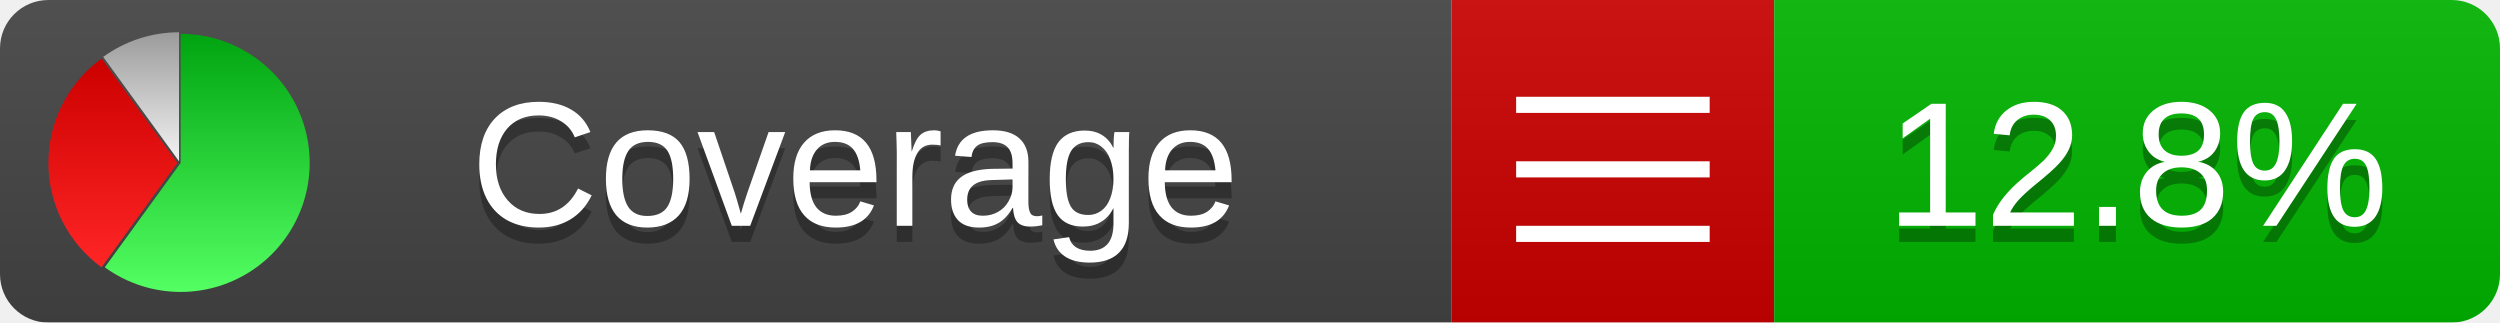
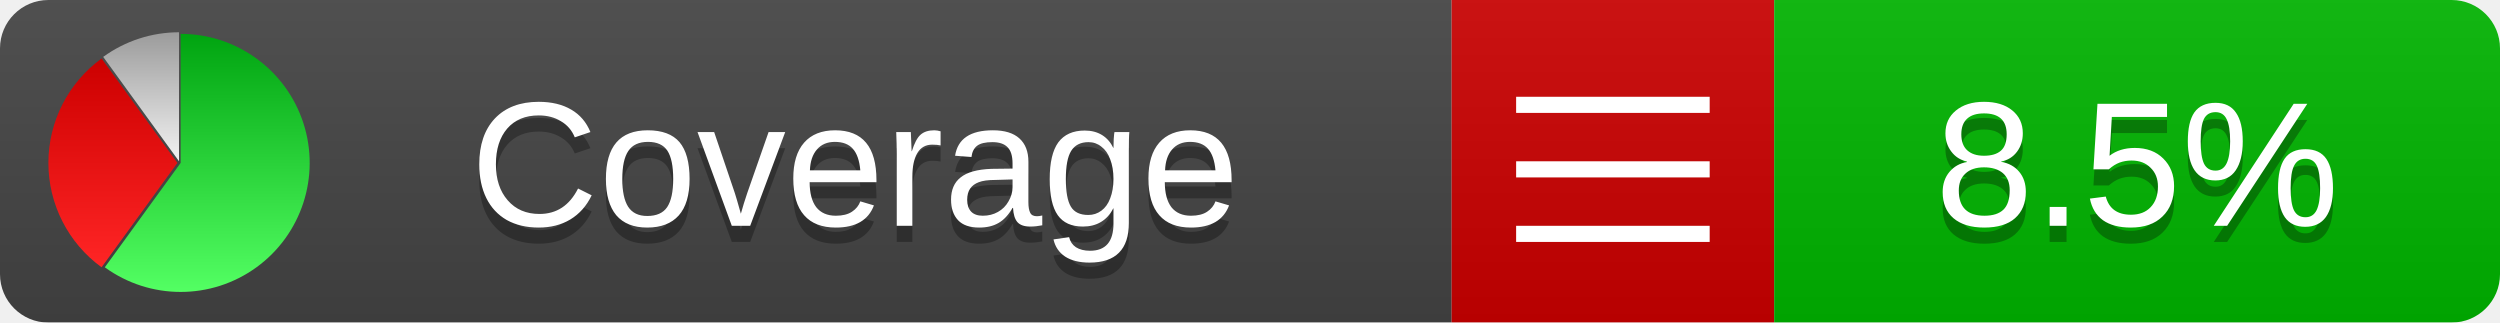
<svg xmlns="http://www.w3.org/2000/svg" xmlns:xlink="http://www.w3.org/1999/xlink" width="155" height="20">
  <style type="text/css">
          
            @keyframes fadeout {
              0 % { visibility: visible; opacity: 1; }
              40% { visibility: visible; opacity: 1; }
              50% { visibility: hidden; opacity: 0; }
              90% { visibility: hidden; opacity: 0; }
              100% { visibility: visible; opacity: 1; }
            }
            @keyframes fadein {
              0% { visibility: hidden; opacity: 0; }
              40% { visibility: hidden; opacity: 0; }
              50% { visibility: visible; opacity: 1; }
              90% { visibility: visible; opacity: 1; }
              100% { visibility: hidden; opacity: 0; }
            }
            .linecoverage {
                animation-duration: 10s;
                animation-name: fadeout;
                animation-iteration-count: infinite;
            }
            .branchcoverage {
                animation-duration: 10s;
                animation-name: fadein;
                animation-iteration-count: infinite;
            }
          
    </style>
  <defs>
    <linearGradient id="gradient" x2="0" y2="100%">
      <stop offset="0" stop-color="#bbb" stop-opacity=".1" />
      <stop offset="1" stop-opacity=".1" />
    </linearGradient>
    <linearGradient id="green" x2="0" y2="100%">
      <stop offset="0" stop-color="#00A410" />
      <stop offset="1" stop-color="#53FF63" />
    </linearGradient>
    <linearGradient id="red" x2="0" y2="100%">
      <stop offset="0" stop-color="#C00" />
      <stop offset="1" stop-color="#FF2525" />
    </linearGradient>
    <linearGradient id="gray" x2="0" y2="100%">
      <stop offset="0" stop-color="#9B9B9B" />
      <stop offset="1" stop-color="#F3F3F3" />
    </linearGradient>
    <mask id="mask">
      <rect width="155" height="20" rx="3" fill="#fff" />
    </mask>
    <g id="icon">
      <path style="fill:url(#green);" d="M205,202.5 l0,-200 a200,200 0 1,1 -117.558,361.803 z" />
      <path style="fill:url(#red);" d="M200,202.5 l-117.558,161.803 a200,200 0 0,1 0,-323.607 z" />
      <path style="fill:url(#gray);" d="M202.5,200 l-117.558,-161.803 a200,200 0 0,1 117.558,-38.196 z" />
    </g>
  </defs>
  <g mask="url(#mask)">
    <rect x="0" y="0" width="90" height="20" fill="#444" />
    <rect x="90" y="0" width="20" height="20" fill="#c00" />
    <rect x="110" y="0" width="45" height="20" fill="#00B600" />
    <rect x="0" y="0" width="155" height="20" fill="url(#gradient)" />
  </g>
  <g>
    <path class="" stroke="#fff" d="M94 6.5 h12 M94 10.5 h12 M94 14.5 h12" />
  </g>
  <g fill="#fff" text-anchor="middle" font-family="Verdana,Arial,Geneva,sans-serif" font-size="11">
    <a xlink:href="https://github.com/danielpalme/ReportGenerator" target="_top">
      <use xlink:href="#icon" transform="translate(3,2) scale(.04)" />
    </a>
    <text x="53" y="15" fill="#010101" fill-opacity=".3">Coverage</text>
    <text x="53" y="14" fill="#fff">Coverage</text>
-     <text class="" x="132.5" y="15" fill="#010101" fill-opacity=".3">12.8%</text>
-     <text class="" x="132.5" y="14">12.8%</text>
+     <text class="" x="132.5" y="15" fill="#010101" fill-opacity=".3">8.5%</text>
+     <text class="" x="132.5" y="14">8.5%</text>
  </g>
  <g>
    <rect class="" x="90" y="0" width="65" height="20" fill-opacity="0" />
  </g>
</svg>
